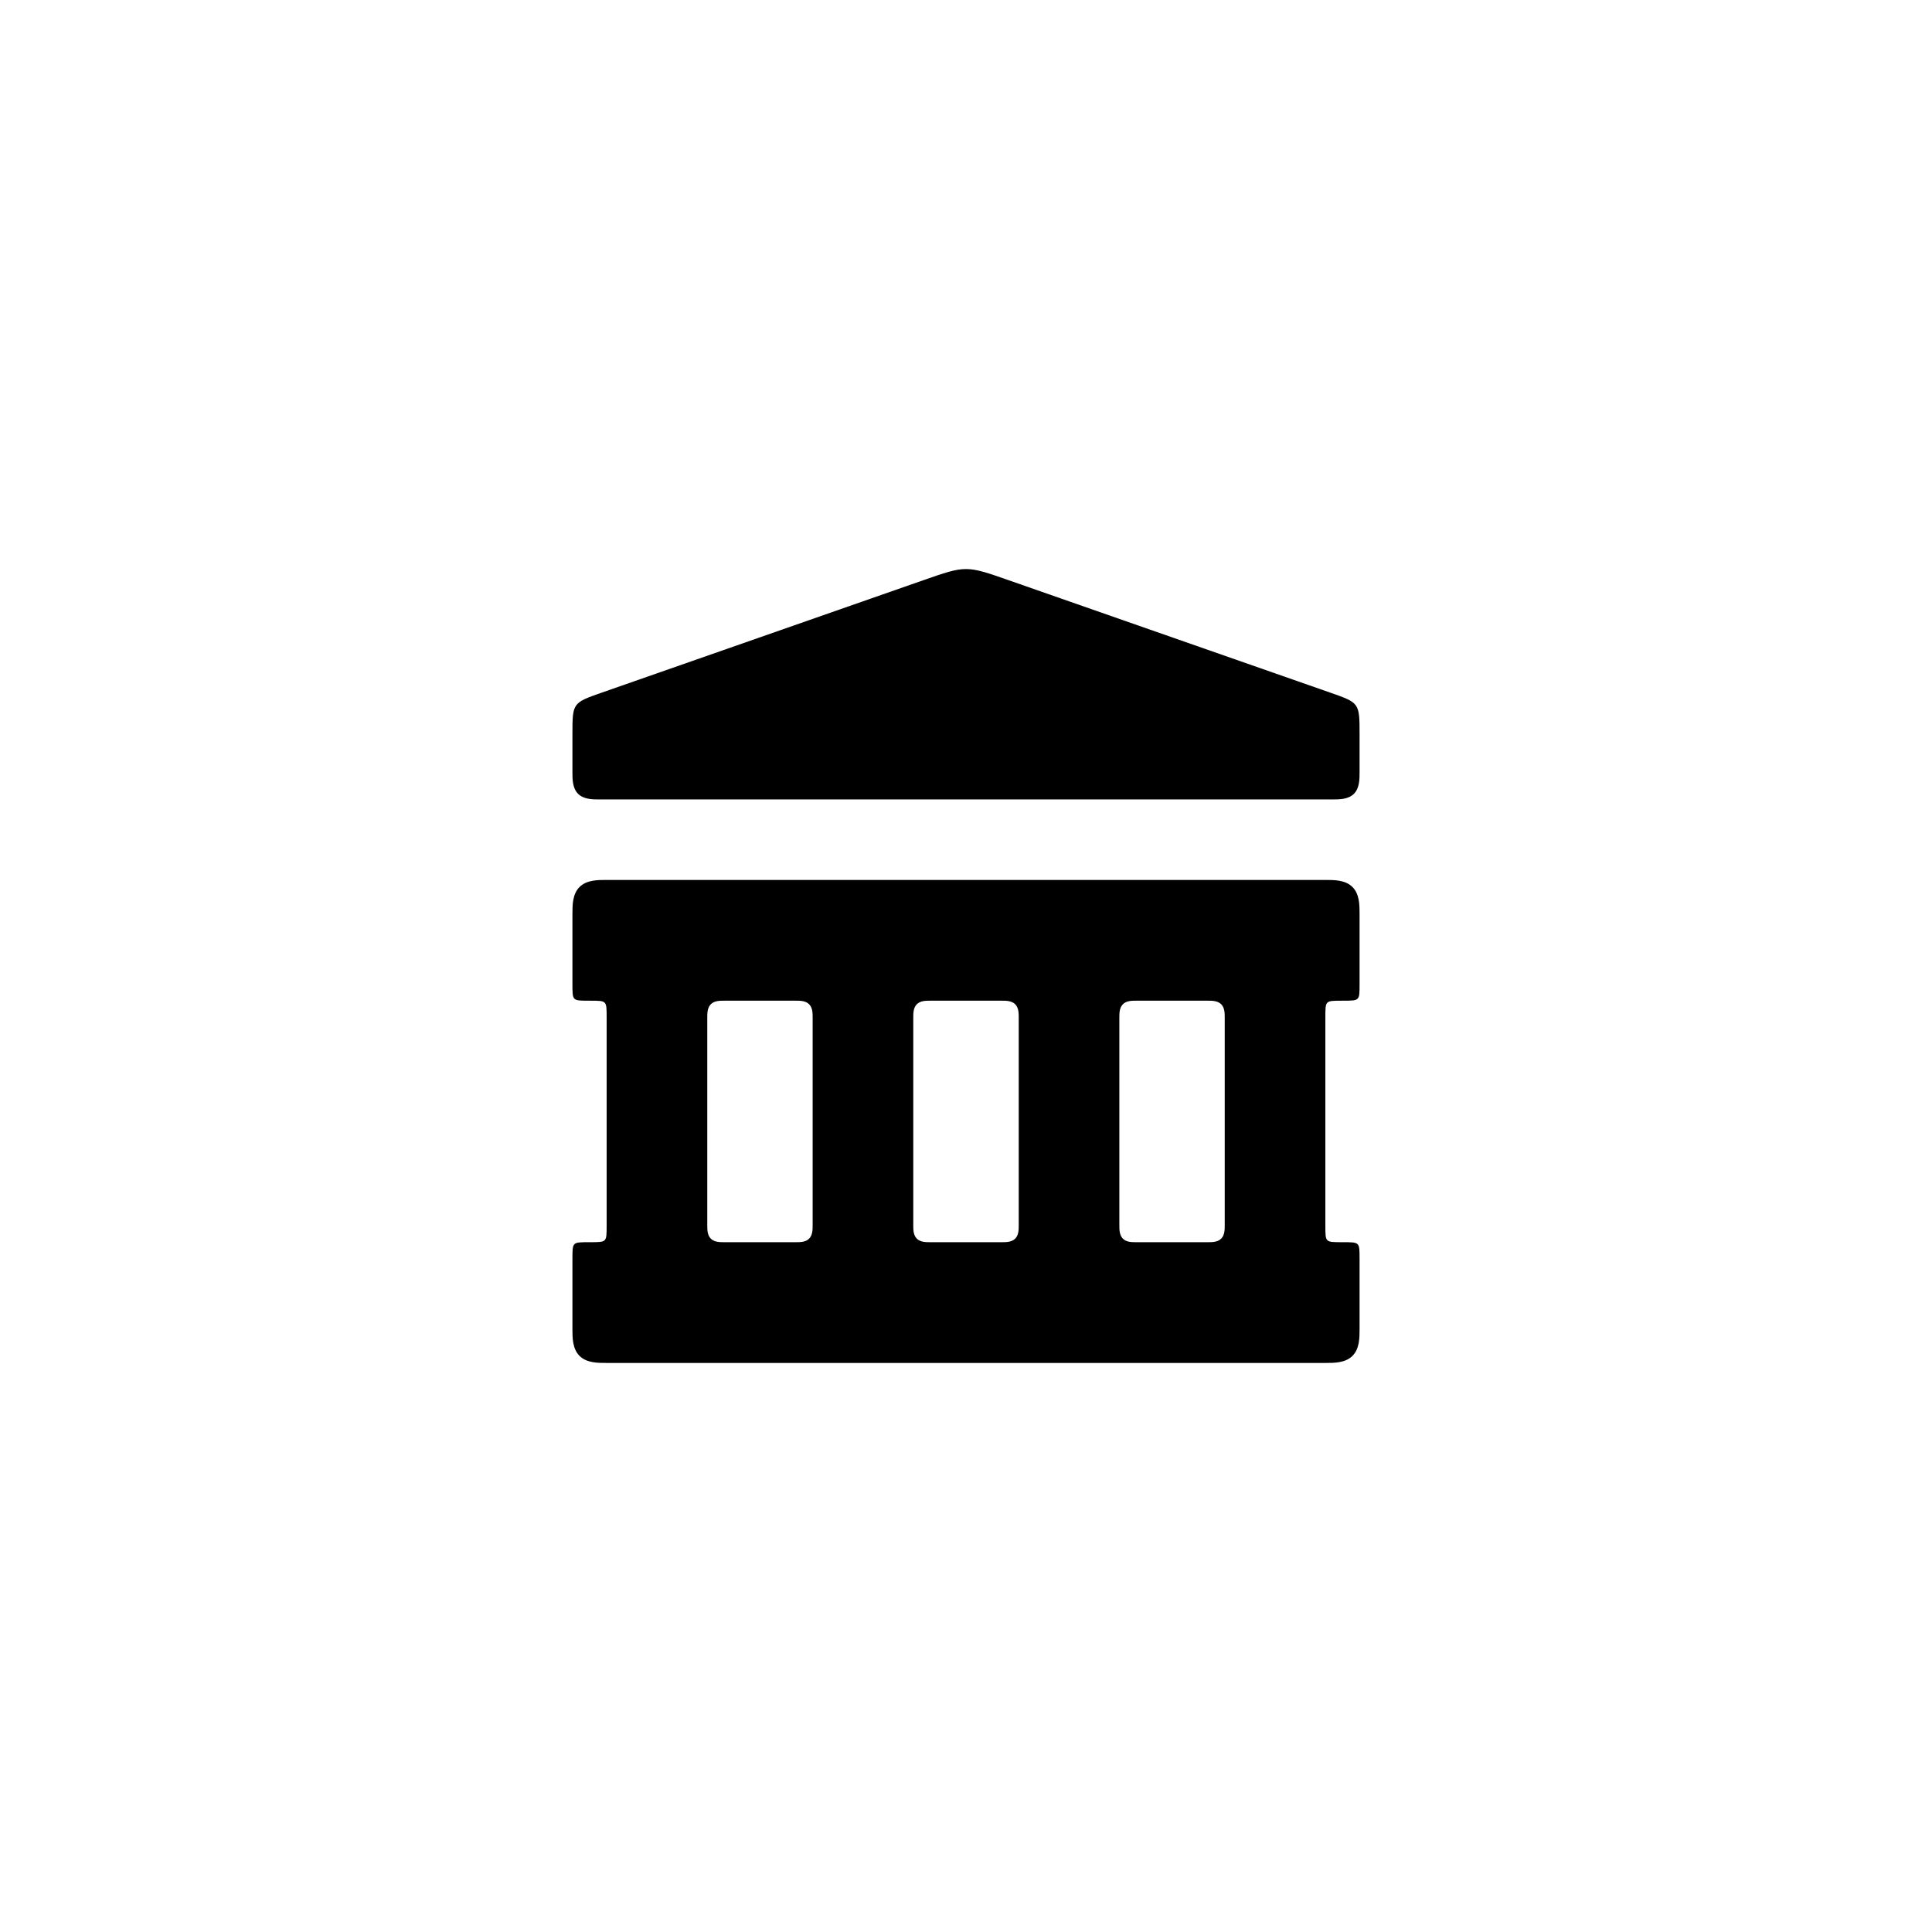
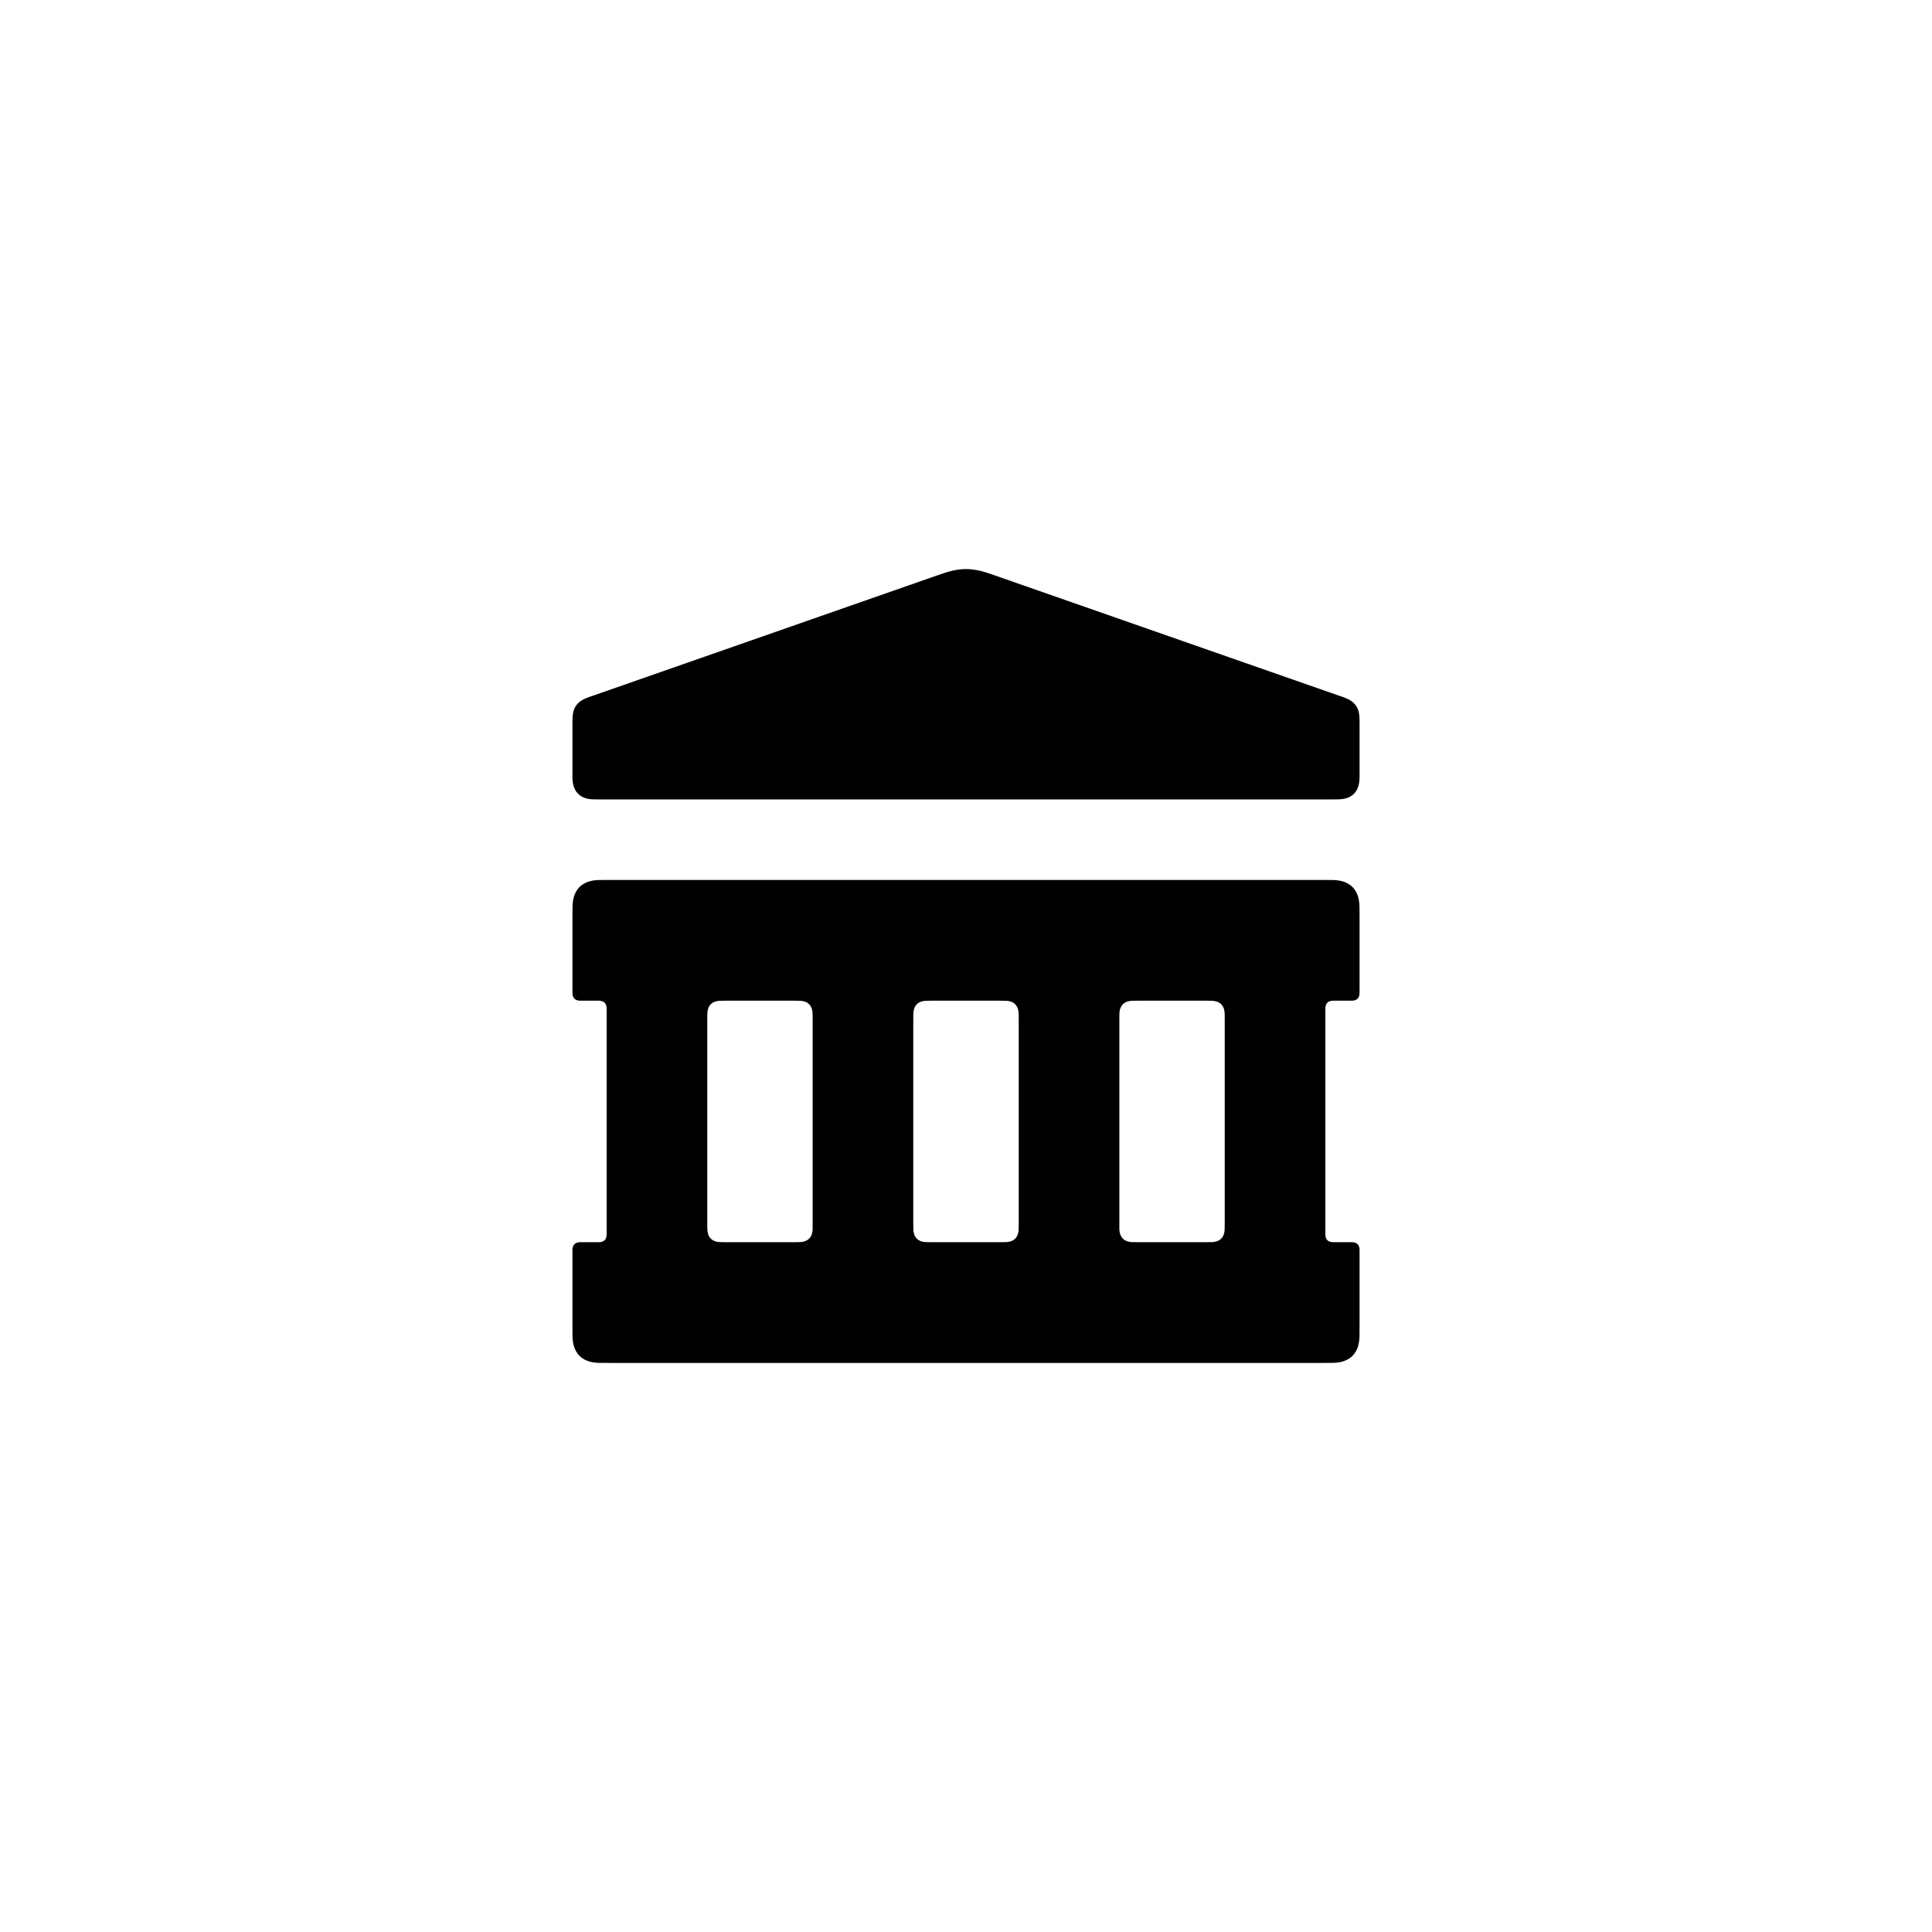
<svg xmlns="http://www.w3.org/2000/svg" viewBox="0 0 24 24">
-   <path d="M7.111 9.595L7.111 9.123C7.111 8.731 7.111 8.731 7.481 8.602L11.469 7.208C11.735 7.115 11.867 7.069 12 7.069C12.133 7.069 12.265 7.115 12.531 7.208L16.519 8.602C16.889 8.731 16.889 8.731 16.889 9.123L16.889 9.595C16.889 9.68 16.889 9.79 16.819 9.861C16.748 9.931 16.638 9.931 16.553 9.931L7.447 9.931C7.362 9.931 7.252 9.931 7.181 9.861C7.111 9.79 7.111 9.68 7.111 9.595ZM7.111 12.219L7.111 11.351C7.111 11.244 7.111 11.107 7.199 11.019C7.287 10.931 7.424 10.931 7.531 10.931L16.469 10.931C16.576 10.931 16.713 10.931 16.801 11.019C16.889 11.107 16.889 11.244 16.889 11.351L16.889 12.219C16.889 12.332 16.889 12.381 16.864 12.406C16.839 12.431 16.79 12.431 16.677 12.431C16.563 12.431 16.514 12.431 16.489 12.456C16.464 12.481 16.464 12.53 16.464 12.643L16.464 15.219C16.464 15.332 16.464 15.381 16.489 15.406C16.514 15.431 16.563 15.431 16.677 15.431C16.79 15.431 16.839 15.431 16.864 15.456C16.889 15.481 16.889 15.53 16.889 15.643L16.889 16.511C16.889 16.618 16.889 16.755 16.801 16.843C16.713 16.931 16.576 16.931 16.469 16.931L7.531 16.931C7.424 16.931 7.287 16.931 7.199 16.843C7.111 16.755 7.111 16.618 7.111 16.511L7.111 15.643C7.111 15.53 7.111 15.481 7.136 15.456C7.161 15.431 7.21 15.431 7.324 15.431C7.437 15.431 7.486 15.431 7.511 15.406C7.536 15.381 7.536 15.332 7.536 15.219L7.536 12.643C7.536 12.53 7.536 12.481 7.511 12.456C7.486 12.431 7.437 12.431 7.324 12.431C7.21 12.431 7.161 12.431 7.136 12.406C7.111 12.381 7.111 12.332 7.111 12.219ZM11.555 12.431C11.502 12.431 11.433 12.431 11.389 12.475C11.345 12.519 11.345 12.588 11.345 12.641L11.345 15.221C11.345 15.274 11.345 15.343 11.389 15.387C11.433 15.431 11.502 15.431 11.555 15.431L12.445 15.431C12.498 15.431 12.567 15.431 12.611 15.387C12.655 15.343 12.655 15.274 12.655 15.221L12.655 12.641C12.655 12.588 12.655 12.519 12.611 12.475C12.567 12.431 12.498 12.431 12.445 12.431L11.555 12.431ZM9.885 12.431L8.996 12.431C8.943 12.431 8.874 12.431 8.83 12.475C8.786 12.519 8.786 12.588 8.786 12.641L8.786 15.221C8.786 15.274 8.786 15.343 8.83 15.387C8.874 15.431 8.943 15.431 8.996 15.431L9.885 15.431C9.939 15.431 10.008 15.431 10.051 15.387C10.095 15.343 10.095 15.274 10.095 15.221L10.095 12.641C10.095 12.588 10.095 12.519 10.051 12.475C10.008 12.431 9.939 12.431 9.885 12.431ZM13.949 12.475C13.905 12.519 13.905 12.588 13.905 12.641L13.905 15.221C13.905 15.274 13.905 15.343 13.949 15.387C13.992 15.431 14.061 15.431 14.115 15.431L15.004 15.431C15.057 15.431 15.126 15.431 15.17 15.387C15.214 15.343 15.214 15.274 15.214 15.221L15.214 12.641C15.214 12.588 15.214 12.519 15.17 12.475C15.126 12.431 15.057 12.431 15.004 12.431L14.115 12.431C14.061 12.431 13.992 12.431 13.949 12.475Z" />
+   <path d="M7.111 9.563L7.111 9.014C7.111 8.955 7.111 8.927 7.113 8.902C7.117 8.852 7.128 8.805 7.157 8.764C7.189 8.719 7.235 8.691 7.285 8.671C7.304 8.663 7.327 8.655 7.378 8.638L11.573 7.172C11.682 7.134 11.725 7.119 11.765 7.107C11.864 7.077 11.94 7.069 12 7.069C12.06 7.069 12.136 7.077 12.235 7.107C12.275 7.119 12.318 7.134 12.427 7.172L16.622 8.638C16.673 8.655 16.696 8.663 16.715 8.671C16.765 8.691 16.811 8.719 16.843 8.764C16.872 8.805 16.884 8.852 16.887 8.902C16.889 8.927 16.889 8.955 16.889 9.014L16.889 9.563L16.889 9.563C16.889 9.605 16.889 9.639 16.889 9.659C16.888 9.705 16.883 9.797 16.819 9.861C16.759 9.921 16.675 9.929 16.627 9.93C16.607 9.931 16.581 9.931 16.521 9.931L7.479 9.931C7.419 9.931 7.393 9.931 7.373 9.93C7.325 9.929 7.241 9.921 7.181 9.861C7.117 9.797 7.112 9.705 7.111 9.659C7.111 9.639 7.111 9.605 7.111 9.563L7.111 9.563ZM7.111 12.301L7.111 11.391C7.111 11.336 7.111 11.287 7.112 11.255C7.114 11.201 7.123 11.095 7.199 11.019C7.276 10.942 7.384 10.933 7.443 10.932C7.468 10.931 7.503 10.931 7.571 10.931L16.429 10.931C16.497 10.931 16.532 10.931 16.557 10.932C16.616 10.933 16.724 10.942 16.801 11.019C16.877 11.095 16.886 11.201 16.888 11.255C16.889 11.287 16.889 11.336 16.889 11.391L16.889 12.301C16.889 12.328 16.889 12.344 16.887 12.358C16.884 12.373 16.879 12.391 16.864 12.406C16.844 12.426 16.816 12.43 16.798 12.431C16.791 12.431 16.783 12.431 16.594 12.431C16.577 12.431 16.565 12.431 16.556 12.431C16.538 12.432 16.509 12.435 16.489 12.456C16.469 12.476 16.465 12.504 16.464 12.523C16.464 12.53 16.464 12.539 16.464 12.561L16.464 15.301C16.464 15.318 16.464 15.33 16.464 15.339C16.465 15.357 16.468 15.386 16.489 15.406C16.509 15.426 16.537 15.43 16.556 15.431C16.563 15.431 16.572 15.431 16.759 15.431C16.786 15.431 16.802 15.431 16.816 15.433C16.83 15.435 16.849 15.441 16.864 15.456C16.884 15.476 16.888 15.504 16.889 15.522C16.889 15.529 16.889 15.537 16.889 15.561L16.889 16.471C16.889 16.539 16.889 16.574 16.888 16.599C16.887 16.658 16.878 16.766 16.801 16.843C16.725 16.919 16.619 16.928 16.565 16.93C16.533 16.931 16.484 16.931 16.429 16.931L7.571 16.931C7.516 16.931 7.467 16.931 7.435 16.93C7.381 16.928 7.275 16.919 7.199 16.843C7.122 16.766 7.113 16.658 7.112 16.599C7.111 16.574 7.111 16.539 7.111 16.471L7.111 15.561C7.111 15.537 7.111 15.529 7.111 15.522C7.112 15.504 7.116 15.476 7.136 15.456C7.151 15.441 7.17 15.435 7.184 15.433C7.198 15.431 7.214 15.431 7.241 15.431C7.428 15.431 7.437 15.431 7.444 15.431C7.463 15.43 7.491 15.426 7.511 15.406C7.532 15.386 7.535 15.357 7.536 15.339C7.536 15.33 7.536 15.318 7.536 15.301L7.536 12.561C7.536 12.539 7.536 12.53 7.536 12.523C7.535 12.504 7.531 12.476 7.511 12.456C7.491 12.435 7.462 12.432 7.444 12.431C7.435 12.431 7.423 12.431 7.406 12.431C7.217 12.431 7.209 12.431 7.202 12.431C7.184 12.43 7.156 12.426 7.136 12.406C7.121 12.391 7.116 12.373 7.113 12.358C7.111 12.344 7.111 12.328 7.111 12.301ZM11.575 12.431C11.536 12.431 11.519 12.431 11.505 12.432C11.476 12.433 11.425 12.439 11.389 12.475C11.354 12.51 11.347 12.559 11.346 12.589C11.345 12.603 11.345 12.621 11.345 12.661L11.345 15.201C11.345 15.24 11.345 15.258 11.346 15.271C11.347 15.301 11.353 15.351 11.389 15.387C11.425 15.423 11.474 15.429 11.503 15.43C11.517 15.431 11.535 15.431 11.575 15.431L12.425 15.431C12.465 15.431 12.483 15.431 12.497 15.43C12.526 15.429 12.575 15.423 12.611 15.387C12.647 15.351 12.653 15.301 12.654 15.271C12.655 15.258 12.655 15.24 12.655 15.201L12.655 12.661C12.655 12.621 12.655 12.603 12.654 12.589C12.653 12.559 12.646 12.51 12.611 12.475C12.575 12.439 12.524 12.433 12.495 12.432C12.481 12.431 12.464 12.431 12.425 12.431L11.575 12.431ZM9.865 12.431L9.016 12.431C8.977 12.431 8.959 12.431 8.946 12.432C8.916 12.433 8.866 12.439 8.83 12.475C8.794 12.51 8.788 12.559 8.787 12.589C8.786 12.603 8.786 12.621 8.786 12.661L8.786 15.201C8.786 15.24 8.786 15.258 8.787 15.271C8.788 15.301 8.794 15.351 8.83 15.387C8.866 15.423 8.915 15.429 8.944 15.43C8.958 15.431 8.976 15.431 9.016 15.431L9.865 15.431C9.905 15.431 9.922 15.431 9.936 15.43C9.965 15.429 10.015 15.423 10.051 15.387C10.087 15.351 10.093 15.302 10.095 15.273C10.095 15.259 10.095 15.241 10.095 15.201L10.095 12.661C10.095 12.615 10.095 12.593 10.093 12.573C10.09 12.541 10.08 12.504 10.051 12.475C10.016 12.439 9.967 12.433 9.937 12.432C9.923 12.431 9.905 12.431 9.865 12.431L9.865 12.431ZM14.135 12.431C14.095 12.431 14.077 12.431 14.063 12.432C14.033 12.433 13.984 12.439 13.949 12.475C13.92 12.504 13.91 12.541 13.907 12.573C13.905 12.593 13.905 12.615 13.905 12.661L13.905 15.201C13.905 15.241 13.905 15.259 13.905 15.273C13.907 15.302 13.913 15.351 13.949 15.387C13.985 15.423 14.035 15.429 14.064 15.43C14.078 15.431 14.095 15.431 14.135 15.431L14.984 15.431C15.024 15.431 15.042 15.431 15.056 15.43C15.085 15.429 15.134 15.423 15.17 15.387C15.206 15.351 15.212 15.301 15.213 15.271C15.214 15.258 15.214 15.24 15.214 15.201L15.214 12.661C15.214 12.621 15.214 12.603 15.213 12.589C15.212 12.559 15.206 12.51 15.17 12.475C15.134 12.439 15.084 12.433 15.054 12.432C15.041 12.431 15.023 12.431 14.984 12.431L14.135 12.431L14.135 12.431Z" />
</svg>
